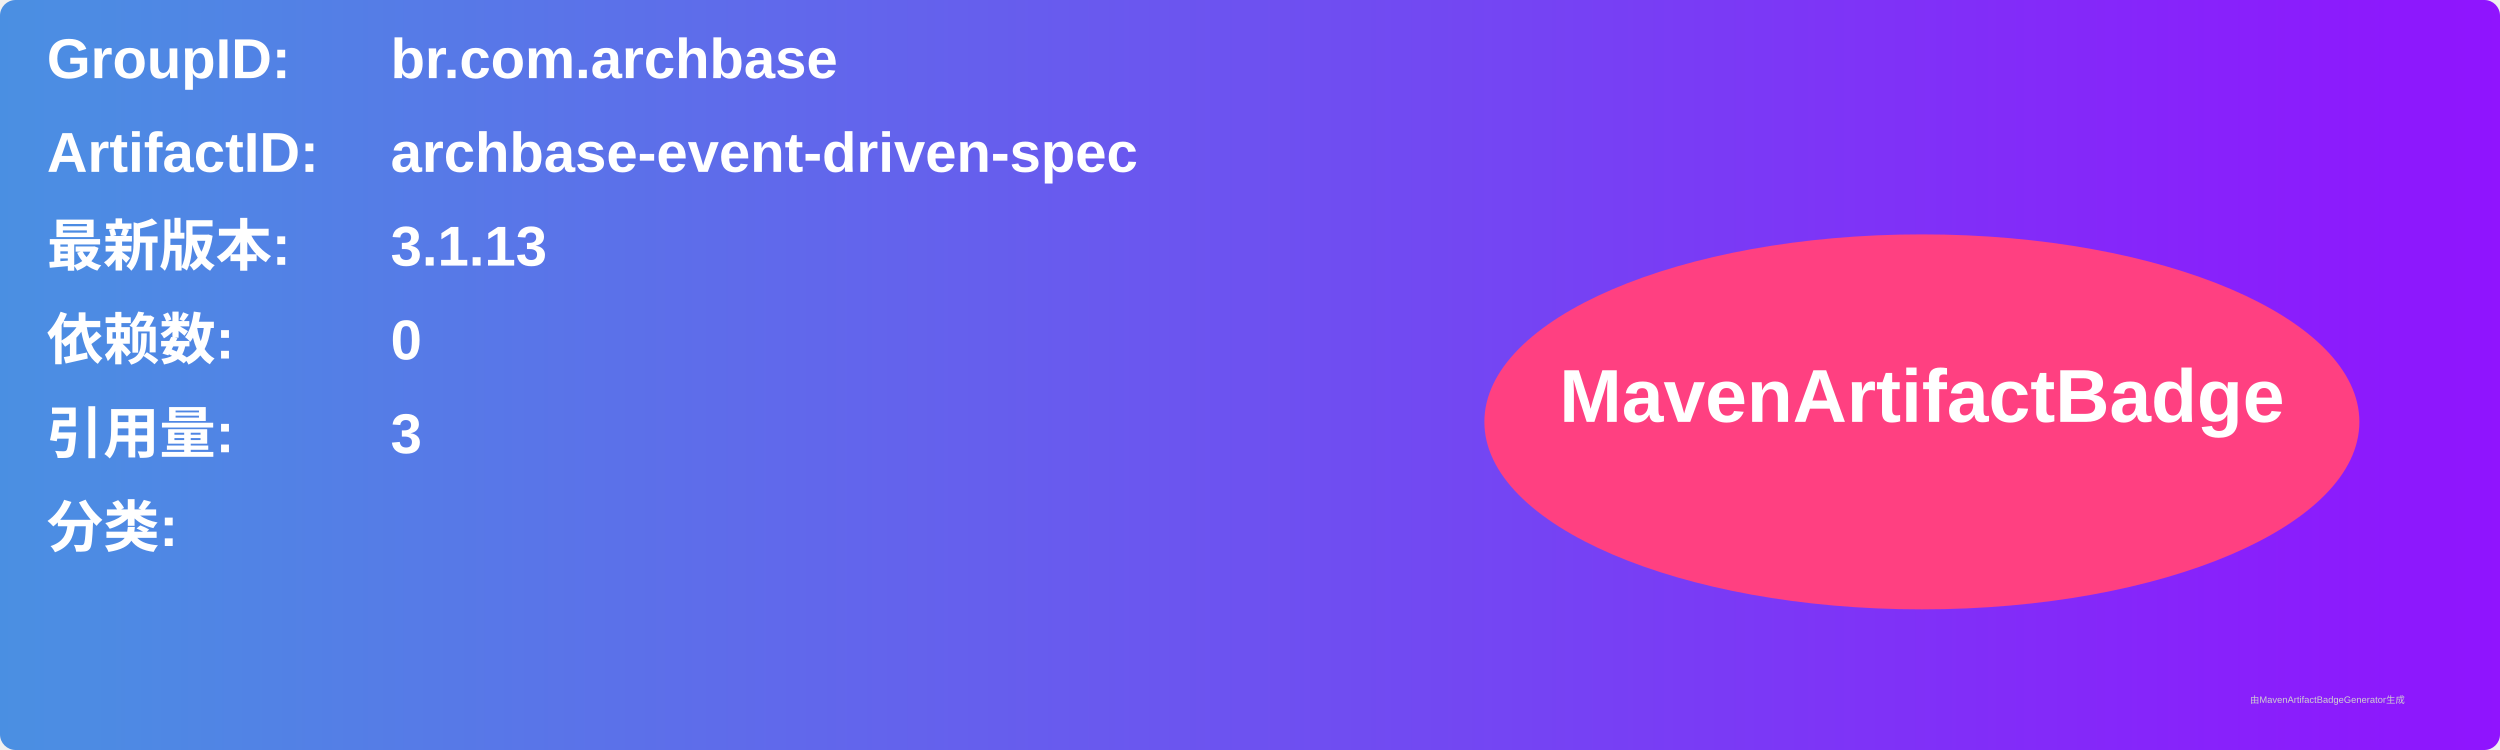
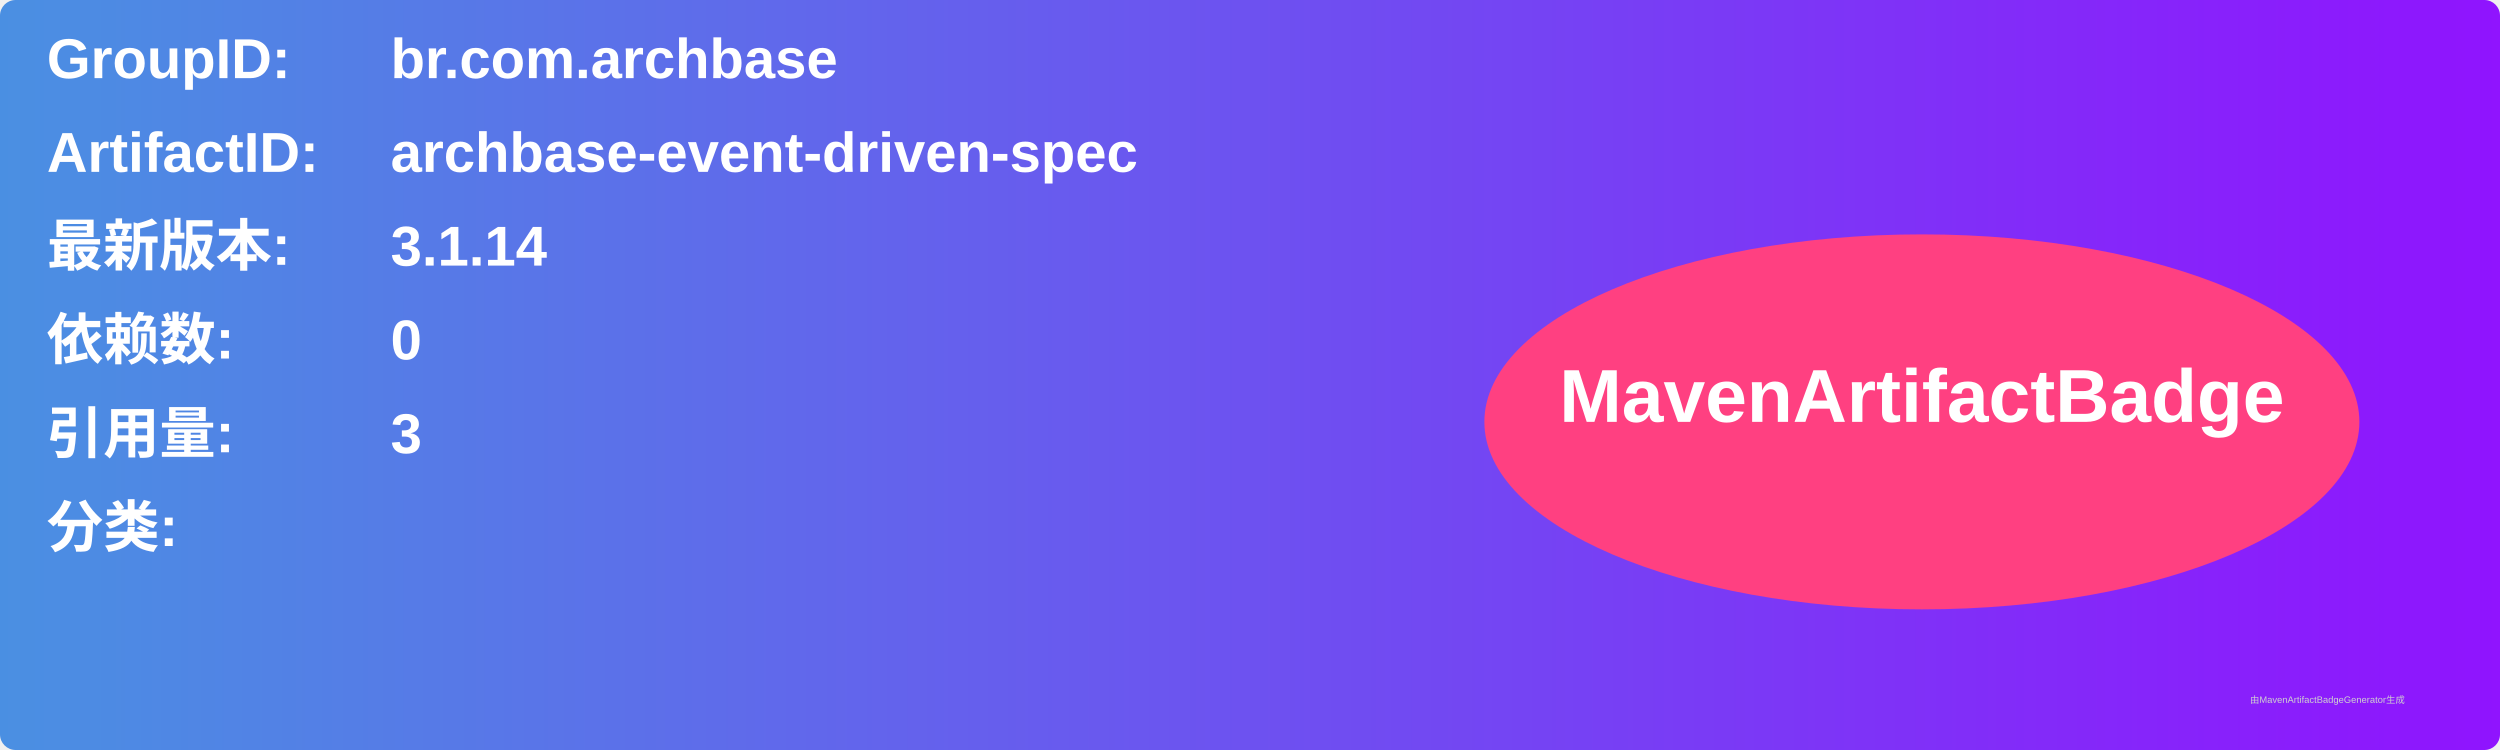
<svg xmlns="http://www.w3.org/2000/svg" width="800" height="240" viewBox="0 0 800 240">
  <linearGradient id="grad" x1="0%" y1="0%" x2="100%" y2="0%">
    <stop offset="0%" stop-color="#4a90e2" />
    <stop offset="100%" stop-color="#9013fe" />
  </linearGradient>
  <rect width="100%" height="100%" rx="5" ry="5" fill="url(#grad)" />
  <g transform="translate(15, 15)">
    <text x="0" y="10" font-family="Arial" font-size="18" fill="white" font-weight="bold" width="260">GroupID:</text>
    <text x="110" y="10" font-family="Arial" font-size="18" fill="white" font-weight="bold" width="460">br.com.archbase</text>
    <text x="0" y="40" font-family="Arial" font-size="18" fill="white" font-weight="bold" width="260">ArtifactID:</text>
    <text x="110" y="40" font-family="Arial" font-size="18" fill="white" font-weight="bold" width="460">archbase-event-driven-spec</text>
    <text x="0" y="70" font-family="Arial" font-size="18" fill="white" font-weight="bold">最新版本:</text>
    <text x="110" y="70" font-family="Arial" font-size="18" fill="white" font-weight="bold">
-       <tspan font-weight="bold">3.1.13</tspan>
+       <tspan font-weight="bold">3.1.14</tspan>
    </text>
    <text x="0" y="100" font-family="Arial" font-size="18" fill="white" font-weight="bold">依赖数: </text>
    <text x="110" y="100" font-family="Arial" font-size="18" fill="white">
      <tspan font-weight="bold">0</tspan>
    </text>
    <text x="0" y="130" font-family="Arial" font-size="18" fill="white" font-weight="bold">引用量: </text>
    <text x="110" y="130" font-family="Arial" font-size="18" fill="white">
      <tspan font-weight="bold">3</tspan>
    </text>
    <text x="0" y="160" font-family="Arial" font-size="18" fill="white" font-weight="bold">分类:</text>
    <text x="10" y="190" font-family="Arial" font-size="10" fill="white">
      <tspan font-weight="bold" />
    </text>
    <ellipse cx="600" cy="120" rx="140" ry="60" fill="#ff4081" />
    <text x="600" y="120" text-anchor="middle" font-family="Arial" font-size="24" fill="white" font-weight="bold">MavenArtifactBadge</text>
  </g>
  <text x="720" y="225" font-family="Arial" font-size="3" fill="#d0d0d0">由MavenArtifactBadgeGenerator生成</text>
</svg>
